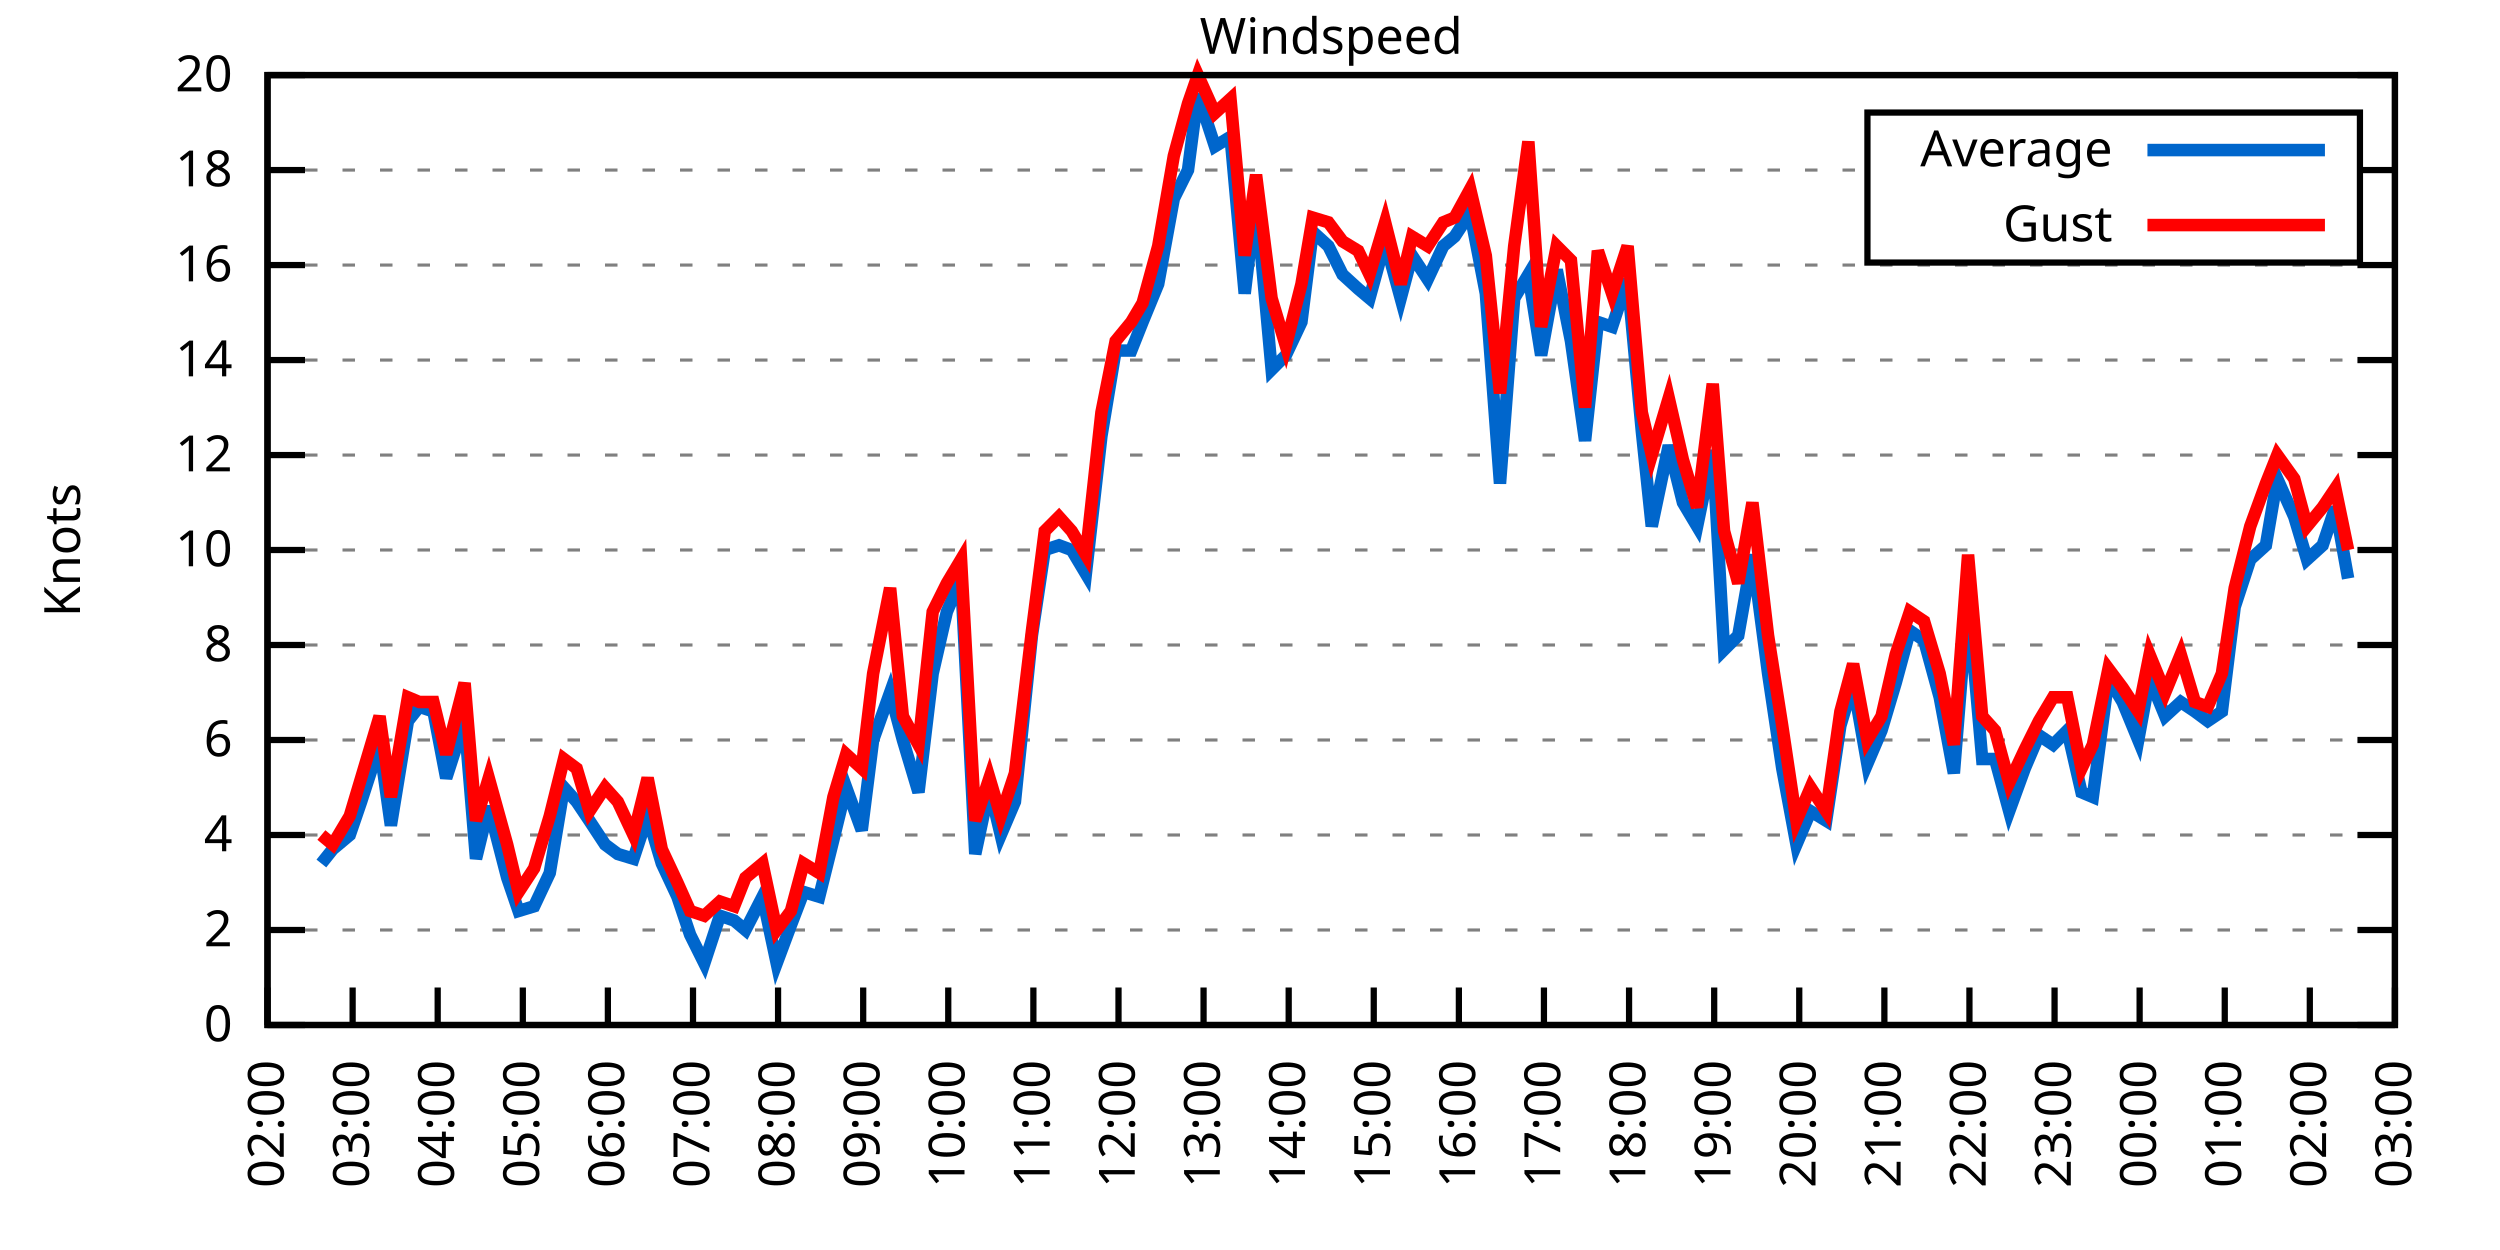
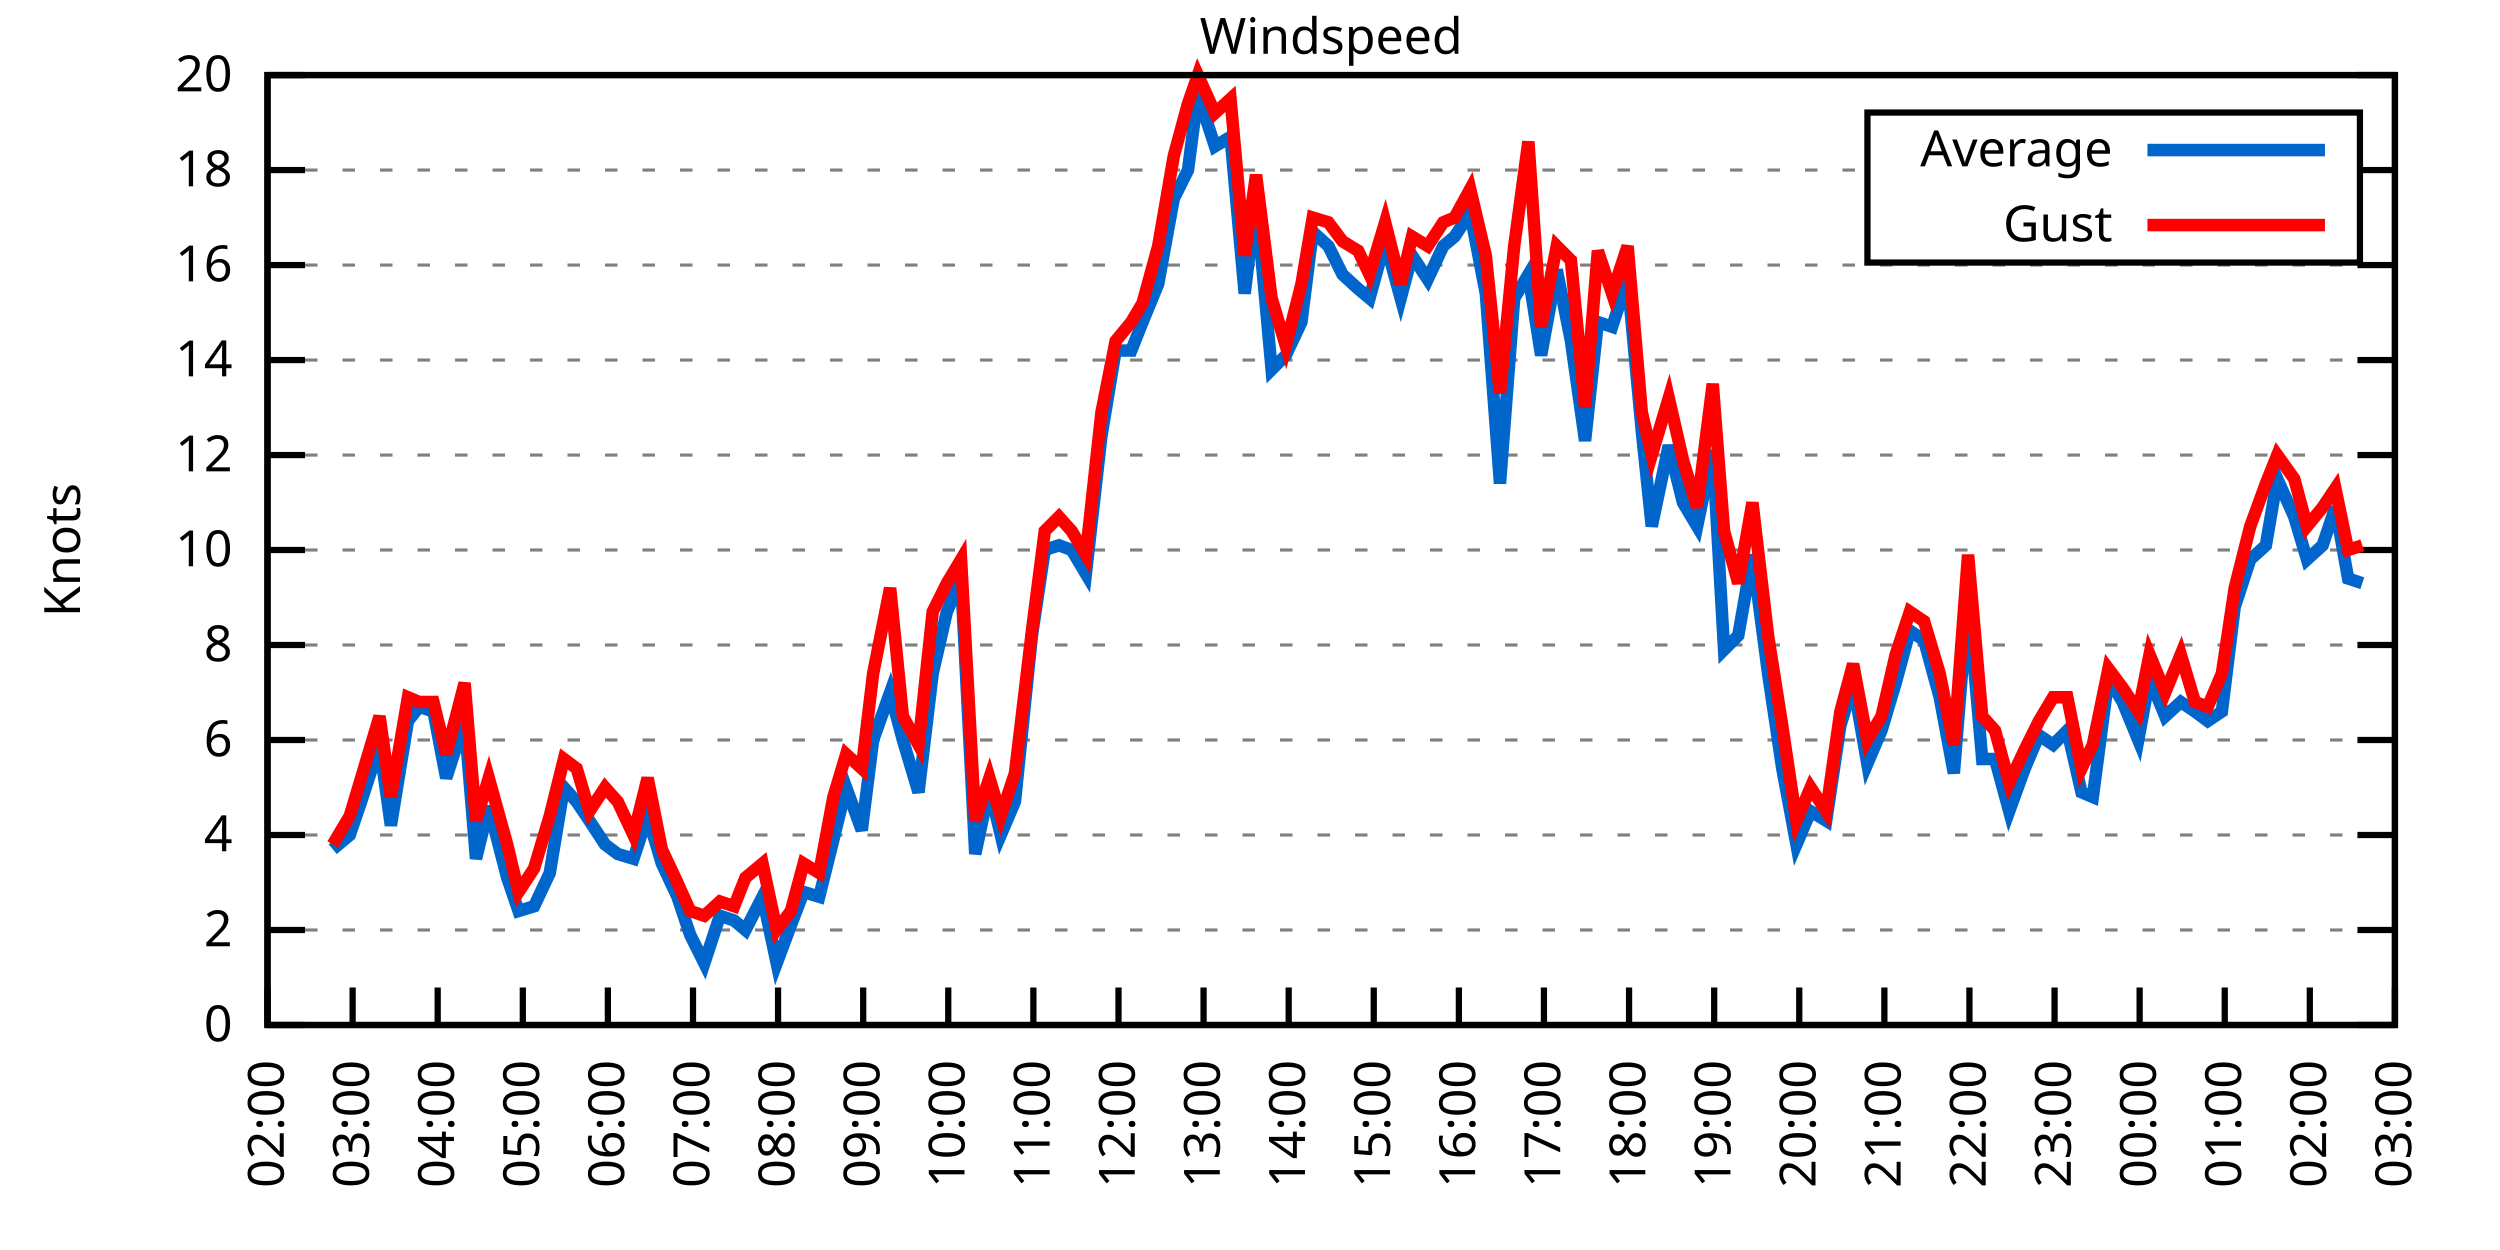
<svg xmlns="http://www.w3.org/2000/svg" xmlns:xlink="http://www.w3.org/1999/xlink" width="400" height="200" viewBox="0 0 400 200">
  <g id="gnuplot_canvas">
    <rect x="0" y="0" width="400" height="200" fill="none" />
    <defs>
      <circle id="gpDot" r="0.5" stroke-width="0.5" stroke="currentColor" />
      <path id="gpPt0" stroke-width="0.333" stroke="currentColor" d="M-1,0 h2 M0,-1 v2" />
      <path id="gpPt1" stroke-width="0.333" stroke="currentColor" d="M-1,-1 L1,1 M1,-1 L-1,1" />
      <path id="gpPt2" stroke-width="0.333" stroke="currentColor" d="M-1,0 L1,0 M0,-1 L0,1 M-1,-1 L1,1 M-1,1 L1,-1" />
      <rect id="gpPt3" stroke-width="0.333" stroke="currentColor" x="-1" y="-1" width="2" height="2" />
      <rect id="gpPt4" stroke-width="0.333" stroke="currentColor" fill="currentColor" x="-1" y="-1" width="2" height="2" />
      <circle id="gpPt5" stroke-width="0.333" stroke="currentColor" cx="0" cy="0" r="1" />
      <use xlink:href="#gpPt5" id="gpPt6" fill="currentColor" stroke="none" />
      <path id="gpPt7" stroke-width="0.333" stroke="currentColor" d="M0,-1.33 L-1.33,0.67 L1.33,0.67 z" />
      <use xlink:href="#gpPt7" id="gpPt8" fill="currentColor" stroke="none" />
      <use xlink:href="#gpPt7" id="gpPt9" stroke="currentColor" transform="rotate(180)" />
      <use xlink:href="#gpPt9" id="gpPt10" fill="currentColor" stroke="none" />
      <use xlink:href="#gpPt3" id="gpPt11" stroke="currentColor" transform="rotate(45)" />
      <use xlink:href="#gpPt11" id="gpPt12" fill="currentColor" stroke="none" />
      <path id="gpPt13" stroke-width="0.333" stroke="currentColor" d="M0,1.330 L1.265,0.411 L0.782,-1.067 L-0.782,-1.076 L-1.265,0.411 z" />
      <use xlink:href="#gpPt13" id="gpPt14" fill="currentColor" stroke="none" />
      <filter id="textbox" filterUnits="objectBoundingBox" x="0" y="0" height="1" width="1">
        <feFlood flood-color="white" flood-opacity="1" result="bgnd" />
        <feComposite in="SourceGraphic" in2="bgnd" operator="atop" />
      </filter>
      <filter id="greybox" filterUnits="objectBoundingBox" x="0" y="0" height="1" width="1">
        <feFlood flood-color="lightgrey" flood-opacity="1" result="grey" />
        <feComposite in="SourceGraphic" in2="grey" operator="atop" />
      </filter>
    </defs>
    <g fill="none" color="white" stroke="currentColor" stroke-width="1.00" stroke-linecap="butt" stroke-linejoin="miter">
</g>
    <g fill="none" color="black" stroke="currentColor" stroke-width="1.00" stroke-linecap="butt" stroke-linejoin="miter">
      <g stroke="none" shape-rendering="crispEdges">
        <polygon fill="rgb(255, 255, 255)" points="42.80,164.00 383.18,164.00 383.18,12.02 42.80,12.02 " />
      </g>
    </g>
    <g fill="none" color="black" stroke="currentColor" stroke-width="1.00" stroke-linecap="butt" stroke-linejoin="miter">
</g>
    <g fill="none" color="black" stroke="black" stroke-width="0.50" stroke-linecap="butt" stroke-linejoin="miter">
</g>
    <g fill="none" color="gray" stroke="currentColor" stroke-width="0.50" stroke-linecap="butt" stroke-linejoin="miter">
      <path stroke="gray" stroke-dasharray="2,4" class="gridline" d="M42.80,164.00 L383.19,164.00  " />
    </g>
    <g fill="none" color="gray" stroke="gray" stroke-width="1.00" stroke-linecap="butt" stroke-linejoin="miter">
</g>
    <g fill="none" color="black" stroke="currentColor" stroke-width="1.00" stroke-linecap="butt" stroke-linejoin="miter">
      <path stroke="black" d="M42.80,164.00 L48.80,164.00 M383.19,164.00 L377.19,164.00  " />
      <g transform="translate(37.20,166.60)" stroke="none" fill="black" font-family="Sans" font-size="8.00" text-anchor="end">
        <text>
          <tspan font-family="Sans"> 0</tspan>
        </text>
      </g>
    </g>
    <g fill="none" color="black" stroke="currentColor" stroke-width="1.00" stroke-linecap="butt" stroke-linejoin="miter">
</g>
    <g fill="none" color="black" stroke="black" stroke-width="0.50" stroke-linecap="butt" stroke-linejoin="miter">
</g>
    <g fill="none" color="gray" stroke="currentColor" stroke-width="0.50" stroke-linecap="butt" stroke-linejoin="miter">
      <path stroke="gray" stroke-dasharray="2,4" class="gridline" d="M42.80,148.80 L383.19,148.80  " />
    </g>
    <g fill="none" color="gray" stroke="gray" stroke-width="1.00" stroke-linecap="butt" stroke-linejoin="miter">
</g>
    <g fill="none" color="black" stroke="currentColor" stroke-width="1.00" stroke-linecap="butt" stroke-linejoin="miter">
      <path stroke="black" d="M42.80,148.80 L48.80,148.80 M383.19,148.80 L377.19,148.80  " />
      <g transform="translate(37.20,151.40)" stroke="none" fill="black" font-family="Sans" font-size="8.00" text-anchor="end">
        <text>
          <tspan font-family="Sans"> 2</tspan>
        </text>
      </g>
    </g>
    <g fill="none" color="black" stroke="currentColor" stroke-width="1.00" stroke-linecap="butt" stroke-linejoin="miter">
</g>
    <g fill="none" color="black" stroke="black" stroke-width="0.50" stroke-linecap="butt" stroke-linejoin="miter">
</g>
    <g fill="none" color="gray" stroke="currentColor" stroke-width="0.50" stroke-linecap="butt" stroke-linejoin="miter">
      <path stroke="gray" stroke-dasharray="2,4" class="gridline" d="M42.80,133.60 L383.19,133.60  " />
    </g>
    <g fill="none" color="gray" stroke="gray" stroke-width="1.00" stroke-linecap="butt" stroke-linejoin="miter">
</g>
    <g fill="none" color="black" stroke="currentColor" stroke-width="1.00" stroke-linecap="butt" stroke-linejoin="miter">
      <path stroke="black" d="M42.80,133.60 L48.80,133.60 M383.19,133.60 L377.19,133.60  " />
      <g transform="translate(37.20,136.20)" stroke="none" fill="black" font-family="Sans" font-size="8.00" text-anchor="end">
        <text>
          <tspan font-family="Sans"> 4</tspan>
        </text>
      </g>
    </g>
    <g fill="none" color="black" stroke="currentColor" stroke-width="1.00" stroke-linecap="butt" stroke-linejoin="miter">
</g>
    <g fill="none" color="black" stroke="black" stroke-width="0.50" stroke-linecap="butt" stroke-linejoin="miter">
</g>
    <g fill="none" color="gray" stroke="currentColor" stroke-width="0.50" stroke-linecap="butt" stroke-linejoin="miter">
      <path stroke="gray" stroke-dasharray="2,4" class="gridline" d="M42.80,118.40 L383.19,118.40  " />
    </g>
    <g fill="none" color="gray" stroke="gray" stroke-width="1.00" stroke-linecap="butt" stroke-linejoin="miter">
</g>
    <g fill="none" color="black" stroke="currentColor" stroke-width="1.00" stroke-linecap="butt" stroke-linejoin="miter">
      <path stroke="black" d="M42.80,118.40 L48.80,118.40 M383.19,118.40 L377.19,118.40  " />
      <g transform="translate(37.20,121.00)" stroke="none" fill="black" font-family="Sans" font-size="8.00" text-anchor="end">
        <text>
          <tspan font-family="Sans"> 6</tspan>
        </text>
      </g>
    </g>
    <g fill="none" color="black" stroke="currentColor" stroke-width="1.00" stroke-linecap="butt" stroke-linejoin="miter">
</g>
    <g fill="none" color="black" stroke="black" stroke-width="0.50" stroke-linecap="butt" stroke-linejoin="miter">
</g>
    <g fill="none" color="gray" stroke="currentColor" stroke-width="0.50" stroke-linecap="butt" stroke-linejoin="miter">
      <path stroke="gray" stroke-dasharray="2,4" class="gridline" d="M42.80,103.20 L383.19,103.20  " />
    </g>
    <g fill="none" color="gray" stroke="gray" stroke-width="1.00" stroke-linecap="butt" stroke-linejoin="miter">
</g>
    <g fill="none" color="black" stroke="currentColor" stroke-width="1.00" stroke-linecap="butt" stroke-linejoin="miter">
      <path stroke="black" d="M42.80,103.20 L48.80,103.20 M383.19,103.20 L377.19,103.20  " />
      <g transform="translate(37.20,105.80)" stroke="none" fill="black" font-family="Sans" font-size="8.00" text-anchor="end">
        <text>
          <tspan font-family="Sans"> 8</tspan>
        </text>
      </g>
    </g>
    <g fill="none" color="black" stroke="currentColor" stroke-width="1.00" stroke-linecap="butt" stroke-linejoin="miter">
</g>
    <g fill="none" color="black" stroke="black" stroke-width="0.50" stroke-linecap="butt" stroke-linejoin="miter">
</g>
    <g fill="none" color="gray" stroke="currentColor" stroke-width="0.50" stroke-linecap="butt" stroke-linejoin="miter">
      <path stroke="gray" stroke-dasharray="2,4" class="gridline" d="M42.80,88.00 L383.19,88.00  " />
    </g>
    <g fill="none" color="gray" stroke="gray" stroke-width="1.00" stroke-linecap="butt" stroke-linejoin="miter">
</g>
    <g fill="none" color="black" stroke="currentColor" stroke-width="1.00" stroke-linecap="butt" stroke-linejoin="miter">
      <path stroke="black" d="M42.80,88.00 L48.80,88.00 M383.19,88.00 L377.19,88.00  " />
      <g transform="translate(37.20,90.60)" stroke="none" fill="black" font-family="Sans" font-size="8.00" text-anchor="end">
        <text>
          <tspan font-family="Sans"> 10</tspan>
        </text>
      </g>
    </g>
    <g fill="none" color="black" stroke="currentColor" stroke-width="1.00" stroke-linecap="butt" stroke-linejoin="miter">
</g>
    <g fill="none" color="black" stroke="black" stroke-width="0.50" stroke-linecap="butt" stroke-linejoin="miter">
</g>
    <g fill="none" color="gray" stroke="currentColor" stroke-width="0.50" stroke-linecap="butt" stroke-linejoin="miter">
      <path stroke="gray" stroke-dasharray="2,4" class="gridline" d="M42.80,72.81 L383.19,72.81  " />
    </g>
    <g fill="none" color="gray" stroke="gray" stroke-width="1.00" stroke-linecap="butt" stroke-linejoin="miter">
</g>
    <g fill="none" color="black" stroke="currentColor" stroke-width="1.00" stroke-linecap="butt" stroke-linejoin="miter">
      <path stroke="black" d="M42.80,72.81 L48.80,72.81 M383.19,72.81 L377.19,72.81  " />
      <g transform="translate(37.20,75.41)" stroke="none" fill="black" font-family="Sans" font-size="8.00" text-anchor="end">
        <text>
          <tspan font-family="Sans"> 12</tspan>
        </text>
      </g>
    </g>
    <g fill="none" color="black" stroke="currentColor" stroke-width="1.00" stroke-linecap="butt" stroke-linejoin="miter">
</g>
    <g fill="none" color="black" stroke="black" stroke-width="0.50" stroke-linecap="butt" stroke-linejoin="miter">
</g>
    <g fill="none" color="gray" stroke="currentColor" stroke-width="0.50" stroke-linecap="butt" stroke-linejoin="miter">
      <path stroke="gray" stroke-dasharray="2,4" class="gridline" d="M42.80,57.61 L383.19,57.61  " />
    </g>
    <g fill="none" color="gray" stroke="gray" stroke-width="1.00" stroke-linecap="butt" stroke-linejoin="miter">
</g>
    <g fill="none" color="black" stroke="currentColor" stroke-width="1.00" stroke-linecap="butt" stroke-linejoin="miter">
      <path stroke="black" d="M42.80,57.61 L48.80,57.61 M383.19,57.61 L377.19,57.61  " />
      <g transform="translate(37.20,60.21)" stroke="none" fill="black" font-family="Sans" font-size="8.00" text-anchor="end">
        <text>
          <tspan font-family="Sans"> 14</tspan>
        </text>
      </g>
    </g>
    <g fill="none" color="black" stroke="currentColor" stroke-width="1.00" stroke-linecap="butt" stroke-linejoin="miter">
</g>
    <g fill="none" color="black" stroke="black" stroke-width="0.50" stroke-linecap="butt" stroke-linejoin="miter">
</g>
    <g fill="none" color="gray" stroke="currentColor" stroke-width="0.50" stroke-linecap="butt" stroke-linejoin="miter">
      <path stroke="gray" stroke-dasharray="2,4" class="gridline" d="M42.80,42.41 L383.19,42.41  " />
    </g>
    <g fill="none" color="gray" stroke="gray" stroke-width="1.00" stroke-linecap="butt" stroke-linejoin="miter">
</g>
    <g fill="none" color="black" stroke="currentColor" stroke-width="1.00" stroke-linecap="butt" stroke-linejoin="miter">
      <path stroke="black" d="M42.80,42.41 L48.80,42.41 M383.19,42.41 L377.19,42.41  " />
      <g transform="translate(37.20,45.01)" stroke="none" fill="black" font-family="Sans" font-size="8.00" text-anchor="end">
        <text>
          <tspan font-family="Sans"> 16</tspan>
        </text>
      </g>
    </g>
    <g fill="none" color="black" stroke="currentColor" stroke-width="1.00" stroke-linecap="butt" stroke-linejoin="miter">
</g>
    <g fill="none" color="black" stroke="black" stroke-width="0.50" stroke-linecap="butt" stroke-linejoin="miter">
</g>
    <g fill="none" color="gray" stroke="currentColor" stroke-width="0.50" stroke-linecap="butt" stroke-linejoin="miter">
      <path stroke="gray" stroke-dasharray="2,4" class="gridline" d="M42.80,27.21 L298.79,27.21 M377.59,27.21 L383.19,27.21  " />
    </g>
    <g fill="none" color="gray" stroke="gray" stroke-width="1.00" stroke-linecap="butt" stroke-linejoin="miter">
</g>
    <g fill="none" color="black" stroke="currentColor" stroke-width="1.00" stroke-linecap="butt" stroke-linejoin="miter">
      <path stroke="black" d="M42.80,27.21 L48.80,27.21 M383.19,27.21 L377.19,27.21  " />
      <g transform="translate(37.20,29.81)" stroke="none" fill="black" font-family="Sans" font-size="8.00" text-anchor="end">
        <text>
          <tspan font-family="Sans"> 18</tspan>
        </text>
      </g>
    </g>
    <g fill="none" color="black" stroke="currentColor" stroke-width="1.00" stroke-linecap="butt" stroke-linejoin="miter">
</g>
    <g fill="none" color="black" stroke="black" stroke-width="0.50" stroke-linecap="butt" stroke-linejoin="miter">
</g>
    <g fill="none" color="gray" stroke="currentColor" stroke-width="0.50" stroke-linecap="butt" stroke-linejoin="miter">
      <path stroke="gray" stroke-dasharray="2,4" class="gridline" d="M42.80,12.01 L383.19,12.01  " />
    </g>
    <g fill="none" color="gray" stroke="gray" stroke-width="1.00" stroke-linecap="butt" stroke-linejoin="miter">
</g>
    <g fill="none" color="black" stroke="currentColor" stroke-width="1.00" stroke-linecap="butt" stroke-linejoin="miter">
      <path stroke="black" d="M42.80,12.01 L48.80,12.01 M383.19,12.01 L377.19,12.01  " />
      <g transform="translate(37.20,14.61)" stroke="none" fill="black" font-family="Sans" font-size="8.00" text-anchor="end">
        <text>
          <tspan font-family="Sans"> 20</tspan>
        </text>
      </g>
    </g>
    <g fill="none" color="black" stroke="currentColor" stroke-width="1.00" stroke-linecap="butt" stroke-linejoin="miter">
      <path stroke="black" d="M42.80,164.00 L42.80,158.00  " />
      <g transform="translate(45.40,169.60) rotate(270.00)" stroke="none" fill="black" font-family="Sans" font-size="8.00" text-anchor="end">
        <text>
          <tspan font-family="Sans">02:00</tspan>
        </text>
      </g>
    </g>
    <g fill="none" color="black" stroke="currentColor" stroke-width="1.00" stroke-linecap="butt" stroke-linejoin="miter">
      <path stroke="black" d="M56.42,164.00 L56.42,158.00  " />
      <g transform="translate(59.02,169.60) rotate(270.00)" stroke="none" fill="black" font-family="Sans" font-size="8.00" text-anchor="end">
        <text>
          <tspan font-family="Sans">03:00</tspan>
        </text>
      </g>
    </g>
    <g fill="none" color="black" stroke="currentColor" stroke-width="1.00" stroke-linecap="butt" stroke-linejoin="miter">
      <path stroke="black" d="M70.03,164.00 L70.03,158.00  " />
      <g transform="translate(72.63,169.60) rotate(270.00)" stroke="none" fill="black" font-family="Sans" font-size="8.00" text-anchor="end">
        <text>
          <tspan font-family="Sans">04:00</tspan>
        </text>
      </g>
    </g>
    <g fill="none" color="black" stroke="currentColor" stroke-width="1.00" stroke-linecap="butt" stroke-linejoin="miter">
      <path stroke="black" d="M83.65,164.00 L83.65,158.00  " />
      <g transform="translate(86.25,169.60) rotate(270.00)" stroke="none" fill="black" font-family="Sans" font-size="8.00" text-anchor="end">
        <text>
          <tspan font-family="Sans">05:00</tspan>
        </text>
      </g>
    </g>
    <g fill="none" color="black" stroke="currentColor" stroke-width="1.00" stroke-linecap="butt" stroke-linejoin="miter">
      <path stroke="black" d="M97.26,164.00 L97.26,158.00  " />
      <g transform="translate(99.86,169.60) rotate(270.00)" stroke="none" fill="black" font-family="Sans" font-size="8.00" text-anchor="end">
        <text>
          <tspan font-family="Sans">06:00</tspan>
        </text>
      </g>
    </g>
    <g fill="none" color="black" stroke="currentColor" stroke-width="1.00" stroke-linecap="butt" stroke-linejoin="miter">
      <path stroke="black" d="M110.88,164.00 L110.88,158.00  " />
      <g transform="translate(113.48,169.60) rotate(270.00)" stroke="none" fill="black" font-family="Sans" font-size="8.00" text-anchor="end">
        <text>
          <tspan font-family="Sans">07:00</tspan>
        </text>
      </g>
    </g>
    <g fill="none" color="black" stroke="currentColor" stroke-width="1.00" stroke-linecap="butt" stroke-linejoin="miter">
      <path stroke="black" d="M124.49,164.00 L124.49,158.00  " />
      <g transform="translate(127.09,169.60) rotate(270.00)" stroke="none" fill="black" font-family="Sans" font-size="8.00" text-anchor="end">
        <text>
          <tspan font-family="Sans">08:00</tspan>
        </text>
      </g>
    </g>
    <g fill="none" color="black" stroke="currentColor" stroke-width="1.00" stroke-linecap="butt" stroke-linejoin="miter">
      <path stroke="black" d="M138.11,164.00 L138.11,158.00  " />
      <g transform="translate(140.71,169.60) rotate(270.00)" stroke="none" fill="black" font-family="Sans" font-size="8.00" text-anchor="end">
        <text>
          <tspan font-family="Sans">09:00</tspan>
        </text>
      </g>
    </g>
    <g fill="none" color="black" stroke="currentColor" stroke-width="1.00" stroke-linecap="butt" stroke-linejoin="miter">
      <path stroke="black" d="M151.72,164.00 L151.72,158.00  " />
      <g transform="translate(154.32,169.60) rotate(270.00)" stroke="none" fill="black" font-family="Sans" font-size="8.00" text-anchor="end">
        <text>
          <tspan font-family="Sans">10:00</tspan>
        </text>
      </g>
    </g>
    <g fill="none" color="black" stroke="currentColor" stroke-width="1.00" stroke-linecap="butt" stroke-linejoin="miter">
      <path stroke="black" d="M165.34,164.00 L165.34,158.00  " />
      <g transform="translate(167.94,169.60) rotate(270.00)" stroke="none" fill="black" font-family="Sans" font-size="8.00" text-anchor="end">
        <text>
          <tspan font-family="Sans">11:00</tspan>
        </text>
      </g>
    </g>
    <g fill="none" color="black" stroke="currentColor" stroke-width="1.00" stroke-linecap="butt" stroke-linejoin="miter">
      <path stroke="black" d="M178.96,164.00 L178.96,158.00  " />
      <g transform="translate(181.56,169.60) rotate(270.00)" stroke="none" fill="black" font-family="Sans" font-size="8.00" text-anchor="end">
        <text>
          <tspan font-family="Sans">12:00</tspan>
        </text>
      </g>
    </g>
    <g fill="none" color="black" stroke="currentColor" stroke-width="1.00" stroke-linecap="butt" stroke-linejoin="miter">
      <path stroke="black" d="M192.57,164.00 L192.57,158.00  " />
      <g transform="translate(195.17,169.60) rotate(270.00)" stroke="none" fill="black" font-family="Sans" font-size="8.00" text-anchor="end">
        <text>
          <tspan font-family="Sans">13:00</tspan>
        </text>
      </g>
    </g>
    <g fill="none" color="black" stroke="currentColor" stroke-width="1.00" stroke-linecap="butt" stroke-linejoin="miter">
      <path stroke="black" d="M206.19,164.00 L206.19,158.00  " />
      <g transform="translate(208.79,169.60) rotate(270.00)" stroke="none" fill="black" font-family="Sans" font-size="8.00" text-anchor="end">
        <text>
          <tspan font-family="Sans">14:00</tspan>
        </text>
      </g>
    </g>
    <g fill="none" color="black" stroke="currentColor" stroke-width="1.00" stroke-linecap="butt" stroke-linejoin="miter">
      <path stroke="black" d="M219.80,164.00 L219.80,158.00  " />
      <g transform="translate(222.40,169.60) rotate(270.00)" stroke="none" fill="black" font-family="Sans" font-size="8.00" text-anchor="end">
        <text>
          <tspan font-family="Sans">15:00</tspan>
        </text>
      </g>
    </g>
    <g fill="none" color="black" stroke="currentColor" stroke-width="1.00" stroke-linecap="butt" stroke-linejoin="miter">
      <path stroke="black" d="M233.42,164.00 L233.42,158.00  " />
      <g transform="translate(236.02,169.60) rotate(270.00)" stroke="none" fill="black" font-family="Sans" font-size="8.00" text-anchor="end">
        <text>
          <tspan font-family="Sans">16:00</tspan>
        </text>
      </g>
    </g>
    <g fill="none" color="black" stroke="currentColor" stroke-width="1.00" stroke-linecap="butt" stroke-linejoin="miter">
      <path stroke="black" d="M247.03,164.00 L247.03,158.00  " />
      <g transform="translate(249.63,169.60) rotate(270.00)" stroke="none" fill="black" font-family="Sans" font-size="8.00" text-anchor="end">
        <text>
          <tspan font-family="Sans">17:00</tspan>
        </text>
      </g>
    </g>
    <g fill="none" color="black" stroke="currentColor" stroke-width="1.00" stroke-linecap="butt" stroke-linejoin="miter">
      <path stroke="black" d="M260.65,164.00 L260.65,158.00  " />
      <g transform="translate(263.25,169.60) rotate(270.00)" stroke="none" fill="black" font-family="Sans" font-size="8.00" text-anchor="end">
        <text>
          <tspan font-family="Sans">18:00</tspan>
        </text>
      </g>
    </g>
    <g fill="none" color="black" stroke="currentColor" stroke-width="1.00" stroke-linecap="butt" stroke-linejoin="miter">
      <path stroke="black" d="M274.27,164.00 L274.27,158.00  " />
      <g transform="translate(276.87,169.60) rotate(270.00)" stroke="none" fill="black" font-family="Sans" font-size="8.00" text-anchor="end">
        <text>
          <tspan font-family="Sans">19:00</tspan>
        </text>
      </g>
    </g>
    <g fill="none" color="black" stroke="currentColor" stroke-width="1.00" stroke-linecap="butt" stroke-linejoin="miter">
      <path stroke="black" d="M287.88,164.00 L287.88,158.00  " />
      <g transform="translate(290.48,169.60) rotate(270.00)" stroke="none" fill="black" font-family="Sans" font-size="8.00" text-anchor="end">
        <text>
          <tspan font-family="Sans">20:00</tspan>
        </text>
      </g>
    </g>
    <g fill="none" color="black" stroke="currentColor" stroke-width="1.00" stroke-linecap="butt" stroke-linejoin="miter">
      <path stroke="black" d="M301.50,164.00 L301.50,158.00  " />
      <g transform="translate(304.10,169.60) rotate(270.00)" stroke="none" fill="black" font-family="Sans" font-size="8.00" text-anchor="end">
        <text>
          <tspan font-family="Sans">21:00</tspan>
        </text>
      </g>
    </g>
    <g fill="none" color="black" stroke="currentColor" stroke-width="1.00" stroke-linecap="butt" stroke-linejoin="miter">
      <path stroke="black" d="M315.11,164.00 L315.11,158.00  " />
      <g transform="translate(317.71,169.60) rotate(270.00)" stroke="none" fill="black" font-family="Sans" font-size="8.00" text-anchor="end">
        <text>
          <tspan font-family="Sans">22:00</tspan>
        </text>
      </g>
    </g>
    <g fill="none" color="black" stroke="currentColor" stroke-width="1.00" stroke-linecap="butt" stroke-linejoin="miter">
      <path stroke="black" d="M328.73,164.00 L328.73,158.00  " />
      <g transform="translate(331.33,169.60) rotate(270.00)" stroke="none" fill="black" font-family="Sans" font-size="8.00" text-anchor="end">
        <text>
          <tspan font-family="Sans">23:00</tspan>
        </text>
      </g>
    </g>
    <g fill="none" color="black" stroke="currentColor" stroke-width="1.00" stroke-linecap="butt" stroke-linejoin="miter">
      <path stroke="black" d="M342.34,164.00 L342.34,158.00  " />
      <g transform="translate(344.94,169.60) rotate(270.00)" stroke="none" fill="black" font-family="Sans" font-size="8.00" text-anchor="end">
        <text>
          <tspan font-family="Sans">00:00</tspan>
        </text>
      </g>
    </g>
    <g fill="none" color="black" stroke="currentColor" stroke-width="1.00" stroke-linecap="butt" stroke-linejoin="miter">
      <path stroke="black" d="M355.96,164.00 L355.96,158.00  " />
      <g transform="translate(358.56,169.60) rotate(270.00)" stroke="none" fill="black" font-family="Sans" font-size="8.00" text-anchor="end">
        <text>
          <tspan font-family="Sans">01:00</tspan>
        </text>
      </g>
    </g>
    <g fill="none" color="black" stroke="currentColor" stroke-width="1.00" stroke-linecap="butt" stroke-linejoin="miter">
      <path stroke="black" d="M369.57,164.00 L369.57,158.00  " />
      <g transform="translate(372.17,169.60) rotate(270.00)" stroke="none" fill="black" font-family="Sans" font-size="8.00" text-anchor="end">
        <text>
          <tspan font-family="Sans">02:00</tspan>
        </text>
      </g>
    </g>
    <g fill="none" color="black" stroke="currentColor" stroke-width="1.00" stroke-linecap="butt" stroke-linejoin="miter">
      <path stroke="black" d="M383.19,164.00 L383.19,158.00  " />
      <g transform="translate(385.79,169.60) rotate(270.00)" stroke="none" fill="black" font-family="Sans" font-size="8.00" text-anchor="end">
        <text>
          <tspan font-family="Sans">03:00</tspan>
        </text>
      </g>
    </g>
    <g fill="none" color="black" stroke="currentColor" stroke-width="1.00" stroke-linecap="butt" stroke-linejoin="miter">
</g>
    <g fill="none" color="black" stroke="currentColor" stroke-width="1.00" stroke-linecap="butt" stroke-linejoin="miter">
      <path stroke="black" d="M42.80,12.01 L42.80,164.00 L383.19,164.00 L383.19,12.01 L42.80,12.01 Z  " />
    </g>
    <g fill="none" color="black" stroke="currentColor" stroke-width="1.00" stroke-linecap="butt" stroke-linejoin="miter">
</g>
    <g fill="none" color="black" stroke="currentColor" stroke-width="1.00" stroke-linecap="butt" stroke-linejoin="miter">
      <path stroke="black" d="M298.79,42.01 L298.79,18.01 L377.59,18.01 L377.59,42.01 L298.79,42.01 Z  " />
    </g>
    <g id="Windspeed_plot_1">
      <g fill="none" color="white" stroke="black" stroke-width="2.00" stroke-linecap="butt" stroke-linejoin="miter">
</g>
      <g fill="none" color="black" stroke="currentColor" stroke-width="2.00" stroke-linecap="butt" stroke-linejoin="miter">
        <g transform="translate(337.99,26.61)" stroke="none" fill="black" font-family="Sans" font-size="8.00" text-anchor="end">
          <text>
            <tspan font-family="Sans">Average</tspan>
          </text>
        </g>
      </g>
      <g fill="none" color="black" stroke="currentColor" stroke-width="2.00" stroke-linecap="butt" stroke-linejoin="miter">
-         <path stroke="rgb(  0, 102, 204)" d="M343.59,24.01 L371.99,24.01 M51.42,138.16 L53.24,135.88 L55.96,133.60 L57.78,128.28 L60.73,119.16 L62.54,132.08   L65.27,115.36 L67.08,113.08 L69.35,113.84 L71.39,124.48 L74.34,115.36 L76.16,137.40 L78.20,129.04 L81.15,140.44   L82.97,145.76 L85.46,145.00 L87.96,139.68 L90.23,126.00 L92.27,128.28 L94.31,131.32 L96.81,135.12 L98.85,136.64   L101.35,137.40 L103.62,130.56 L105.89,138.16 L108.38,143.48 L110.42,149.56 L112.69,154.12 L115.19,146.52 L117.46,147.28   L119.27,148.80 L122.00,143.48 L124.27,154.12 L126.54,148.04 L128.58,142.72 L131.07,143.48 L133.34,134.36 L135.39,126.00   L137.88,132.84 L139.70,118.40 L142.42,110.80 L144.46,118.40 L146.96,126.76 L149.23,107.76 L151.50,97.88 L153.77,92.56   L156.04,136.64 L158.31,126.00 L160.12,133.60 L162.39,128.28 L165.11,101.68 L167.16,88.00 L169.43,87.25 L171.47,88.00   L173.74,91.80 L176.23,69.77 L178.50,56.09 L181.00,56.09 L182.81,51.53 L185.31,45.45 L187.81,31.77 L190.08,27.21   L191.66,15.05 L194.39,23.41 L196.88,21.89 L199.15,46.97 L200.97,31.77 L203.46,59.13 L205.73,56.85 L208.23,51.53   L210.04,37.09 L212.54,39.37 L214.81,43.93 L217.31,46.21 L219.12,47.73 L221.62,38.61 L224.11,47.73 L225.93,40.89   L228.43,44.69 L230.92,39.37 L232.74,37.85 L235.23,34.05 L237.73,46.97 L240.00,77.37 L242.27,47.73 L244.54,43.93   L246.58,56.85 L249.08,43.17 L251.35,54.57 L253.61,70.53 L255.66,51.53 L257.93,52.29 L260.42,44.69 L262.69,69.01   L264.28,84.21 L267.00,71.29 L269.27,80.41 L271.54,84.21 L274.04,72.05 L275.85,103.96 L278.12,101.68 L280.39,88.76   L282.89,107.76 L285.16,122.96 L287.43,135.12 L289.70,129.80 L292.19,131.32 L294.46,116.12 L296.50,109.28 L298.77,122.20   L301.04,116.88 L303.31,109.28 L305.58,100.92 L307.85,102.44 L310.35,111.56 L312.62,123.72 L314.89,95.60 L317.15,121.44   L319.20,121.44 L321.47,129.80 L323.96,122.96 L326.23,117.64 L328.50,119.16 L330.77,116.88 L333.04,126.76 L334.85,127.52   L337.35,108.52 L339.62,112.32 L342.12,118.40 L343.93,108.52 L346.43,114.60 L348.92,112.32 L351.19,113.84 L353.24,115.36   L355.50,113.84 L357.55,97.12 L360.04,89.52 L362.54,87.25 L364.36,76.61 L367.08,82.69 L369.12,89.52 L371.62,87.25   L373.66,81.17 L375.70,92.56  " />
+         <path stroke="rgb(  0, 102, 204)" d="M343.59,24.01 L371.99,24.01 M53.24,135.88 L55.96,133.60 L57.78,128.28 L60.73,119.16 L62.54,132.08 L65.27,115.36   L67.08,113.08 L69.35,113.84 L71.39,124.48 L74.34,115.36 L76.16,137.40 L78.20,129.04 L81.15,140.44 L82.97,145.76   L85.46,145.00 L87.96,139.68 L90.23,126.00 L92.27,128.28 L94.31,131.32 L96.81,135.12 L98.85,136.64 L101.35,137.40   L103.62,130.56 L105.89,138.16 L108.38,143.48 L110.42,149.56 L112.69,154.12 L115.19,146.52 L117.46,147.28 L119.27,148.80   L122.00,143.48 L124.27,154.12 L126.54,148.04 L128.58,142.72 L131.07,143.48 L133.34,134.36 L135.39,126.00 L137.88,132.84   L139.70,118.40 L142.42,110.80 L144.46,118.40 L146.96,126.76 L149.23,107.76 L151.50,97.88 L153.77,92.56 L156.04,136.64   L158.31,126.00 L160.12,133.60 L162.39,128.28 L165.11,101.68 L167.16,88.00 L169.43,87.25 L171.47,88.00 L173.74,91.80   L176.23,69.77 L178.50,56.09 L181.00,56.09 L182.81,51.53 L185.31,45.45 L187.81,31.77 L190.08,27.21 L191.66,15.05   L194.39,23.41 L196.88,21.89 L199.15,46.97 L200.97,31.77 L203.46,59.13 L205.73,56.85 L208.23,51.53 L210.04,37.09   L212.54,39.37 L214.81,43.93 L217.31,46.21 L219.12,47.73 L221.62,38.61 L224.11,47.73 L225.93,40.89 L228.43,44.69   L230.92,39.37 L232.74,37.85 L235.23,34.05 L237.73,46.97 L240.00,77.37 L242.27,47.73 L244.54,43.93 L246.58,56.85   L249.08,43.17 L251.35,54.57 L253.61,70.53 L255.66,51.53 L257.93,52.29 L260.42,44.69 L262.69,69.01 L264.28,84.21   L267.00,71.29 L269.27,80.41 L271.54,84.21 L274.04,72.05 L275.85,103.96 L278.12,101.68 L280.39,88.76 L282.89,107.76   L285.16,122.96 L287.43,135.12 L289.70,129.80 L292.19,131.32 L294.46,116.12 L296.50,109.28 L298.77,122.20 L301.04,116.88   L303.31,109.28 L305.58,100.92 L307.85,102.44 L310.35,111.56 L312.62,123.72 L314.89,95.60 L317.15,121.44 L319.20,121.44   L321.47,129.80 L323.96,122.96 L326.23,117.64 L328.50,119.16 L330.77,116.88 L333.04,126.76 L334.85,127.52 L337.35,108.52   L339.62,112.32 L342.12,118.40 L343.93,108.52 L346.43,114.60 L348.92,112.32 L351.19,113.84 L353.24,115.36 L355.50,113.84   L357.55,97.12 L360.04,89.52 L362.54,87.25 L364.36,76.61 L367.08,82.69 L369.12,89.52 L371.62,87.25 L373.66,81.17   L375.70,92.56 L377.97,93.32  " />
      </g>
    </g>
    <g id="Windspeed_plot_2">
      <g fill="none" color="black" stroke="currentColor" stroke-width="2.00" stroke-linecap="butt" stroke-linejoin="miter">
        <g transform="translate(337.99,38.61)" stroke="none" fill="black" font-family="Sans" font-size="8.00" text-anchor="end">
          <text>
            <tspan font-family="Sans">Gust</tspan>
          </text>
        </g>
      </g>
      <g fill="none" color="black" stroke="currentColor" stroke-width="2.00" stroke-linecap="butt" stroke-linejoin="miter">
-         <path stroke="rgb(255,   0,   0)" d="M343.59,36.01 L371.99,36.01 M51.42,133.60 L53.24,135.12 L55.96,130.56 L57.78,124.48 L60.73,114.60 L62.54,127.52   L65.27,111.56 L67.08,112.32 L69.35,112.32 L71.39,120.68 L74.34,109.28 L76.16,131.32 L78.20,124.48 L81.15,135.12   L82.97,142.72 L85.46,138.92 L87.96,130.56 L90.23,121.44 L92.27,122.96 L94.31,129.80 L96.81,126.00 L98.85,128.28   L101.35,133.60 L103.62,124.48 L105.89,135.88 L108.38,141.20 L110.42,145.76 L112.69,146.52 L115.19,144.24 L117.46,145.00   L119.27,140.44 L122.00,138.16 L124.27,148.80 L126.54,145.76 L128.58,138.16 L131.07,139.68 L133.34,127.52 L135.39,120.68   L137.88,122.96 L139.70,107.76 L142.42,94.08 L144.46,114.60 L146.96,119.16 L149.23,97.88 L151.50,93.32 L153.77,89.52   L156.04,131.32 L158.31,124.48 L160.12,130.56 L162.39,123.72 L165.11,100.92 L167.16,84.97 L169.43,82.69 L171.47,84.97   L173.74,88.76 L176.23,65.97 L178.50,54.57 L181.00,51.53 L182.81,48.49 L185.31,39.37 L187.81,24.93 L190.08,16.57   L191.66,12.01 L194.39,18.09 L196.88,15.81 L199.15,40.89 L200.97,27.97 L203.46,47.73 L205.73,55.33 L208.23,45.45   L210.04,34.81 L212.54,35.57 L214.81,38.61 L217.31,40.13 L219.12,43.93 L221.62,35.57 L224.11,45.45 L225.93,37.85   L228.43,39.37 L230.92,35.57 L232.74,34.81 L235.23,30.25 L237.73,40.89 L240.00,62.93 L242.27,39.37 L244.54,22.65   L246.58,52.29 L249.08,39.37 L251.35,41.65 L253.61,65.21 L255.66,40.13 L257.93,46.97 L260.42,39.37 L262.69,65.97   L264.28,72.81 L267.00,63.69 L269.27,73.57 L271.54,81.17 L274.04,61.41 L275.85,84.97 L278.12,93.32 L280.39,80.41   L282.89,101.68 L285.16,116.12 L287.43,131.32 L289.70,126.00 L292.19,129.80 L294.46,113.84 L296.50,106.24 L298.77,118.40   L301.04,114.60 L303.31,104.72 L305.58,97.88 L307.85,99.40 L310.35,107.76 L312.62,119.16 L314.89,88.76 L317.15,114.60   L319.20,116.88 L321.47,125.24 L323.96,119.92 L326.23,115.36 L328.50,111.56 L330.77,111.56 L333.04,122.96 L334.85,119.16   L337.35,107.00 L339.62,110.04 L342.12,113.84 L343.93,104.72 L346.43,110.80 L348.92,104.72 L351.19,112.32 L353.24,113.08   L355.50,107.76 L357.55,94.08 L360.04,84.21 L362.54,77.37 L364.36,72.81 L367.08,76.61 L369.12,84.21 L371.62,81.17   L373.66,78.13 L375.70,88.00  " />
+         <path stroke="rgb(255,   0,   0)" d="M343.59,36.01 L371.99,36.01 M53.24,135.12 L55.96,130.56 L57.78,124.48 L60.73,114.60 L62.54,127.52 L65.27,111.56   L67.08,112.32 L69.35,112.32 L71.39,120.68 L74.34,109.28 L76.16,131.32 L78.20,124.48 L81.15,135.12 L82.97,142.72   L85.46,138.92 L87.96,130.56 L90.23,121.44 L92.27,122.96 L94.31,129.80 L96.81,126.00 L98.85,128.28 L101.35,133.60   L103.62,124.48 L105.89,135.88 L108.38,141.20 L110.42,145.76 L112.69,146.52 L115.19,144.24 L117.46,145.00 L119.27,140.44   L122.00,138.16 L124.27,148.80 L126.54,145.76 L128.58,138.16 L131.07,139.68 L133.34,127.52 L135.39,120.68 L137.88,122.96   L139.70,107.76 L142.42,94.08 L144.46,114.60 L146.96,119.16 L149.23,97.88 L151.50,93.32 L153.77,89.52 L156.04,131.32   L158.31,124.48 L160.12,130.56 L162.39,123.72 L165.11,100.92 L167.16,84.97 L169.43,82.69 L171.47,84.97 L173.74,88.76   L176.23,65.97 L178.50,54.57 L181.00,51.53 L182.81,48.49 L185.31,39.37 L187.81,24.93 L190.08,16.57 L191.66,12.01   L194.39,18.09 L196.88,15.81 L199.15,40.89 L200.97,27.97 L203.46,47.73 L205.73,55.33 L208.23,45.45 L210.04,34.81   L212.54,35.57 L214.81,38.61 L217.31,40.13 L219.12,43.93 L221.62,35.57 L224.11,45.45 L225.93,37.85 L228.43,39.37   L230.92,35.57 L232.74,34.81 L235.23,30.25 L237.73,40.89 L240.00,62.93 L242.27,39.37 L244.54,22.65 L246.58,52.29   L249.08,39.37 L251.35,41.65 L253.61,65.21 L255.66,40.13 L257.93,46.97 L260.42,39.37 L262.69,65.97 L264.28,72.81   L267.00,63.69 L269.27,73.57 L271.54,81.17 L274.04,61.41 L275.85,84.97 L278.12,93.32 L280.39,80.41 L282.89,101.68   L285.16,116.12 L287.43,131.32 L289.70,126.00 L292.19,129.80 L294.46,113.84 L296.50,106.24 L298.77,118.40 L301.04,114.60   L303.31,104.72 L305.58,97.88 L307.85,99.40 L310.35,107.76 L312.62,119.16 L314.89,88.76 L317.15,114.60 L319.20,116.88   L321.47,125.24 L323.96,119.92 L326.23,115.36 L328.50,111.56 L330.77,111.56 L333.04,122.96 L334.85,119.16 L337.35,107.00   L339.62,110.04 L342.12,113.84 L343.93,104.72 L346.43,110.80 L348.92,104.72 L351.19,112.32 L353.24,113.08 L355.50,107.76   L357.55,94.08 L360.04,84.21 L362.54,77.37 L364.36,72.81 L367.08,76.61 L369.12,84.21 L371.62,81.17 L373.66,78.13   L375.70,88.00 L377.97,87.25  " />
      </g>
    </g>
    <g fill="none" color="black" stroke="currentColor" stroke-width="2.00" stroke-linecap="butt" stroke-linejoin="miter">
</g>
    <g fill="none" color="black" stroke="black" stroke-width="1.00" stroke-linecap="butt" stroke-linejoin="miter">
</g>
    <g fill="none" color="black" stroke="currentColor" stroke-width="1.00" stroke-linecap="butt" stroke-linejoin="miter">
      <path stroke="black" d="M42.80,12.01 L42.80,164.00 L383.19,164.00 L383.19,12.01 L42.80,12.01 Z  " />
      <g transform="translate(12.80,88.01) rotate(270.00)" stroke="none" fill="black" font-family="Sans" font-size="8.00" text-anchor="middle">
        <text>
          <tspan font-family="Sans">Knots</tspan>
        </text>
      </g>
    </g>
    <g fill="none" color="black" stroke="currentColor" stroke-width="1.00" stroke-linecap="butt" stroke-linejoin="miter">
</g>
    <g fill="none" color="black" stroke="currentColor" stroke-width="1.00" stroke-linecap="butt" stroke-linejoin="miter">
      <g transform="translate(212.99,8.61)" stroke="none" fill="black" font-family="Sans" font-size="8.00" text-anchor="middle">
        <text>
          <tspan font-family="Sans">Windspeed</tspan>
        </text>
      </g>
    </g>
    <g fill="none" color="black" stroke="currentColor" stroke-width="1.00" stroke-linecap="butt" stroke-linejoin="miter">
</g>
  </g>
</svg>
